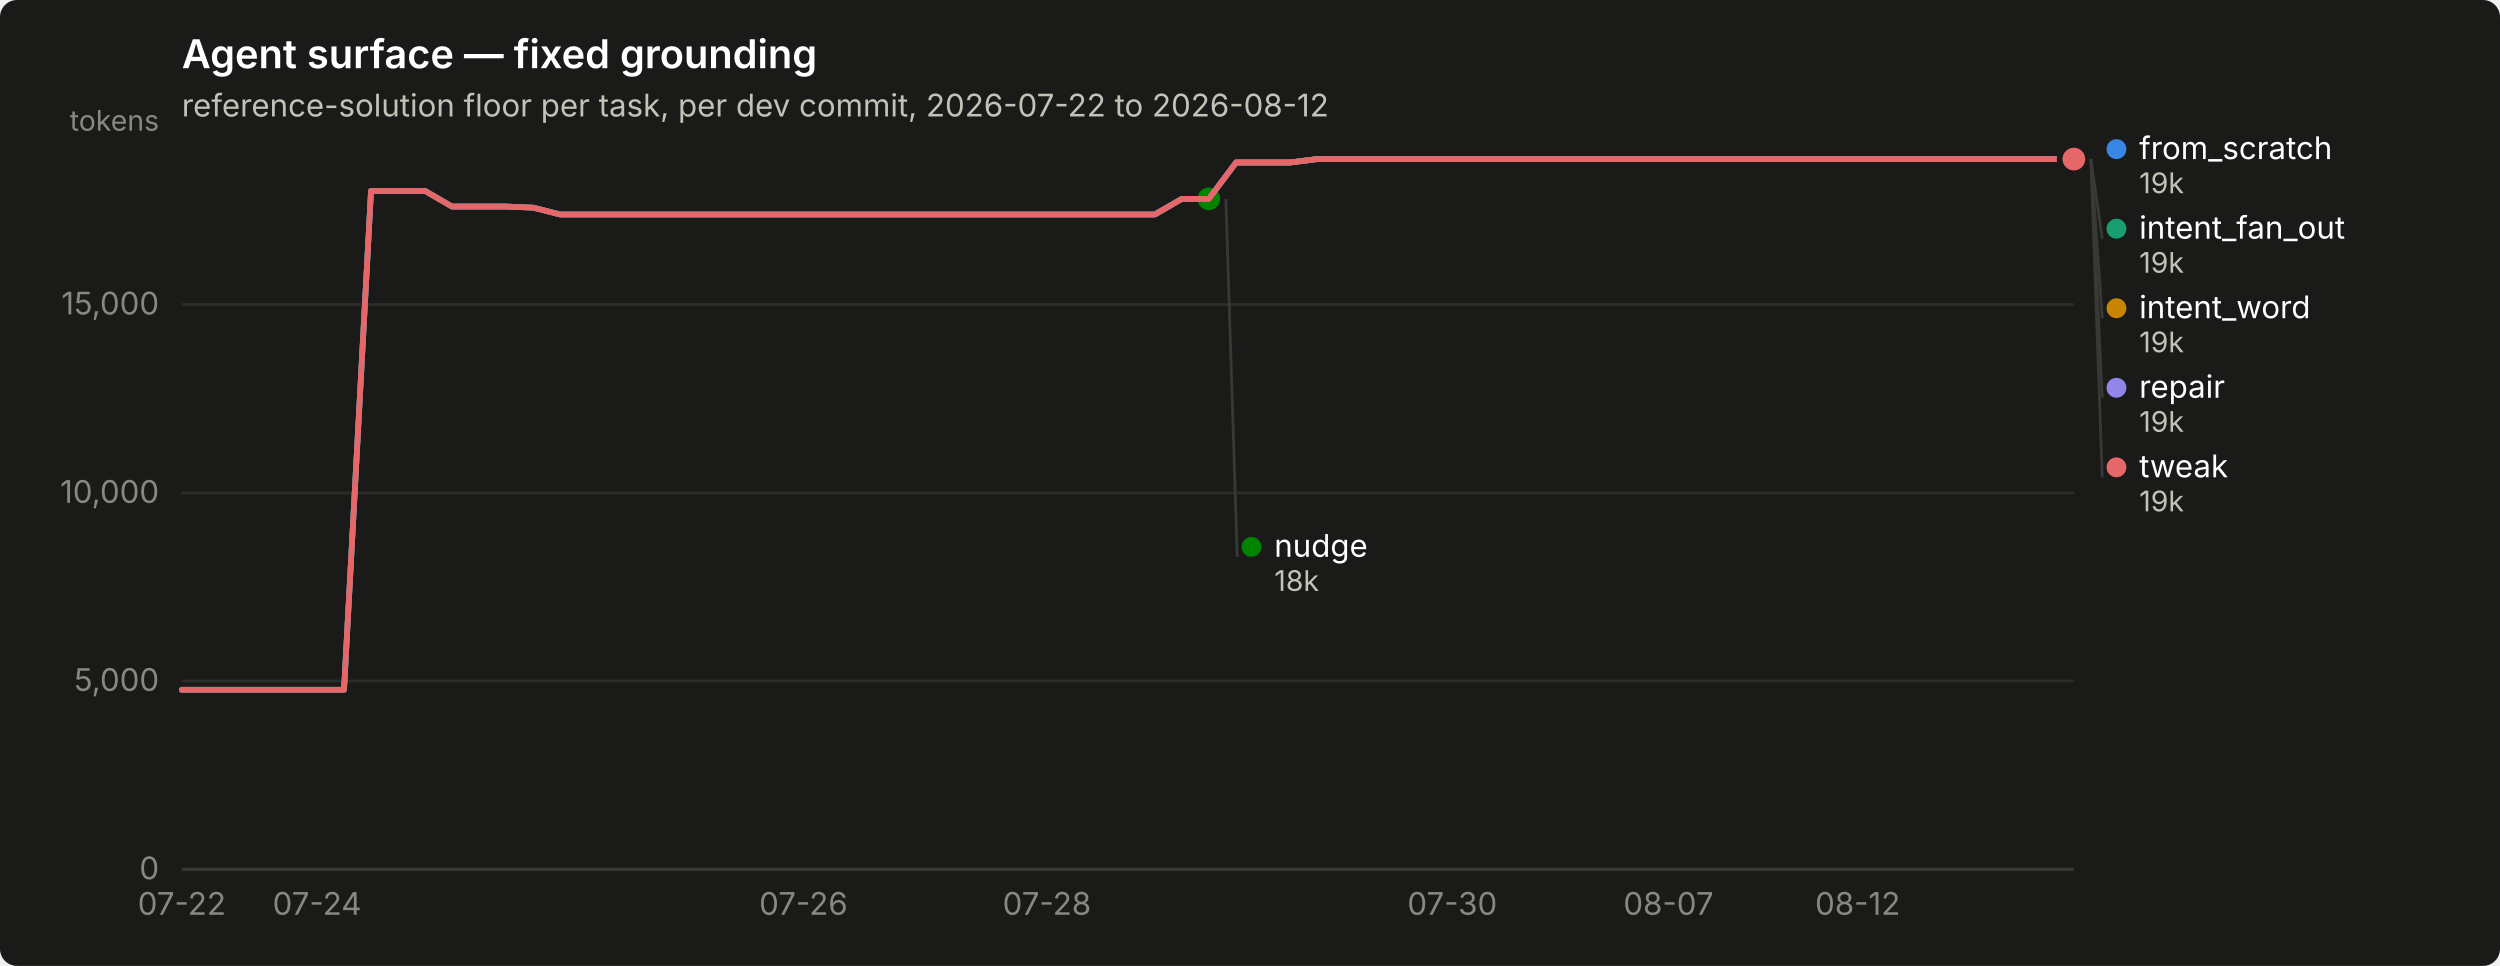
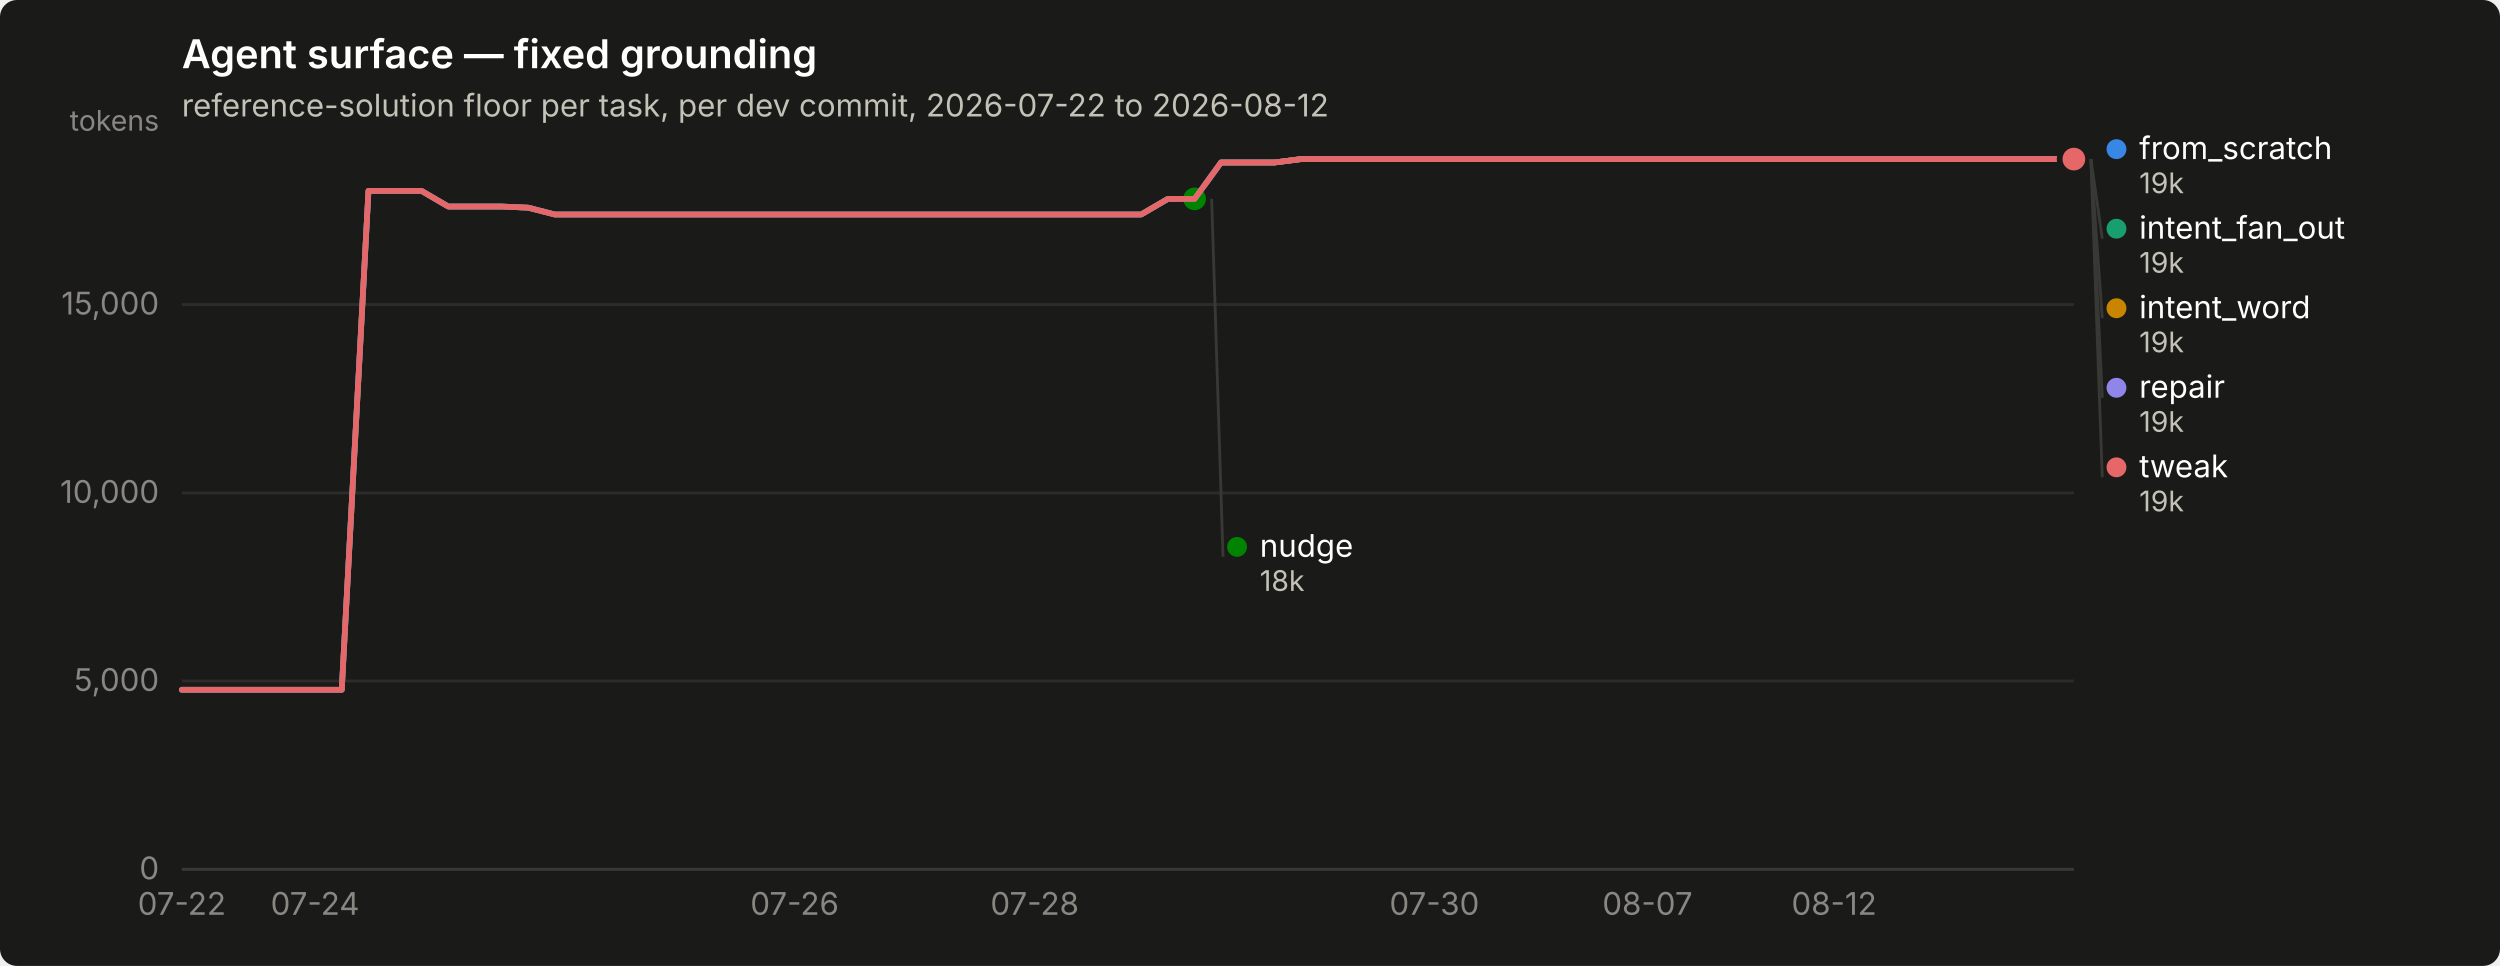
<svg xmlns="http://www.w3.org/2000/svg" width="880" height="340" viewBox="0 0 880 340" role="img" aria-label="Agent surface — fixed grounding">
  <rect width="880" height="340" rx="6" fill="#1a1a19" />
  <text x="64" y="24" font-family="system-ui, -apple-system, &quot;Segoe UI&quot;, sans-serif" font-size="14" font-weight="600" fill="#ffffff">Agent surface — fixed grounding</text>
  <text x="64" y="41" font-family="system-ui, -apple-system, &quot;Segoe UI&quot;, sans-serif" font-size="11" fill="#c3c2b7">reference-solution floor per task, per dev commit, 2026-07-22 to 2026-08-12</text>
  <line x1="64" y1="306.0" x2="730" y2="306.0" stroke="#2c2c2a" stroke-width="1" />
  <text x="56" y="309.5" text-anchor="end" font-family="system-ui, -apple-system, &quot;Segoe UI&quot;, sans-serif" font-size="11" style="font-variant-numeric: tabular-nums" fill="#898781">0</text>
  <line x1="64" y1="239.7" x2="730" y2="239.7" stroke="#2c2c2a" stroke-width="1" />
  <text x="56" y="243.2" text-anchor="end" font-family="system-ui, -apple-system, &quot;Segoe UI&quot;, sans-serif" font-size="11" style="font-variant-numeric: tabular-nums" fill="#898781">5,000</text>
  <line x1="64" y1="173.5" x2="730" y2="173.5" stroke="#2c2c2a" stroke-width="1" />
  <text x="56" y="177.0" text-anchor="end" font-family="system-ui, -apple-system, &quot;Segoe UI&quot;, sans-serif" font-size="11" style="font-variant-numeric: tabular-nums" fill="#898781">10,000</text>
  <line x1="64" y1="107.2" x2="730" y2="107.2" stroke="#2c2c2a" stroke-width="1" />
  <text x="56" y="110.7" text-anchor="end" font-family="system-ui, -apple-system, &quot;Segoe UI&quot;, sans-serif" font-size="11" style="font-variant-numeric: tabular-nums" fill="#898781">15,000</text>
  <text x="56" y="46" text-anchor="end" font-family="system-ui, -apple-system, &quot;Segoe UI&quot;, sans-serif" font-size="10" fill="#898781">tokens</text>
  <line x1="64" y1="306" x2="730" y2="306" stroke="#383835" stroke-width="1" />
  <text x="64.0" y="322" text-anchor="middle" font-family="system-ui, -apple-system, &quot;Segoe UI&quot;, sans-serif" font-size="11" style="font-variant-numeric: tabular-nums" fill="#898781">07-22</text>
-   <text x="111.6" y="322" text-anchor="middle" font-family="system-ui, -apple-system, &quot;Segoe UI&quot;, sans-serif" font-size="11" style="font-variant-numeric: tabular-nums" fill="#898781">07-24</text>
-   <text x="282.8" y="322" text-anchor="middle" font-family="system-ui, -apple-system, &quot;Segoe UI&quot;, sans-serif" font-size="11" style="font-variant-numeric: tabular-nums" fill="#898781">07-26</text>
-   <text x="368.5" y="322" text-anchor="middle" font-family="system-ui, -apple-system, &quot;Segoe UI&quot;, sans-serif" font-size="11" style="font-variant-numeric: tabular-nums" fill="#898781">07-28</text>
-   <text x="511.2" y="322" text-anchor="middle" font-family="system-ui, -apple-system, &quot;Segoe UI&quot;, sans-serif" font-size="11" style="font-variant-numeric: tabular-nums" fill="#898781">07-30</text>
-   <text x="587.3" y="322" text-anchor="middle" font-family="system-ui, -apple-system, &quot;Segoe UI&quot;, sans-serif" font-size="11" style="font-variant-numeric: tabular-nums" fill="#898781">08-07</text>
-   <text x="653.9" y="322" text-anchor="middle" font-family="system-ui, -apple-system, &quot;Segoe UI&quot;, sans-serif" font-size="11" style="font-variant-numeric: tabular-nums" fill="#898781">08-12</text>
-   <path d="M64.0,242.8 L73.5,242.8 L83.0,242.8 L92.5,242.8 L102.1,242.8 L111.6,242.8 L121.1,242.8 L130.6,67.2 L140.1,67.2 L149.6,67.2 L159.1,72.7 L168.7,72.7 L178.2,72.7 L187.7,73.1 L197.2,75.5 L206.7,75.5 L216.2,75.5 L225.7,75.5 L235.3,75.5 L244.8,75.5 L254.3,75.5 L263.8,75.5 L273.3,75.5 L282.8,75.5 L292.3,75.5 L301.9,75.5 L311.4,75.5 L320.9,75.5 L330.4,75.5 L339.9,75.5 L349.4,75.5 L358.9,75.5 L368.5,75.5 L378.0,75.5 L387.5,75.5 L397.0,75.5 L406.5,75.5 L416.0,70.0 L425.5,70.0 L435.1,57.2 L444.6,57.2 L454.1,57.2 L463.6,56.0 L473.1,56.0 L482.6,56.0 L492.1,56.0 L501.7,56.0 L511.2,56.0 L520.7,56.0 L530.2,56.0 L539.7,56.0 L549.2,56.0 L558.7,56.0 L568.3,56.0 L577.8,56.0 L587.3,56.0 L596.8,56.0 L606.3,56.0 L615.8,56.0 L625.3,56.0 L634.9,56.0 L644.4,56.0 L653.9,56.0 L663.4,56.0 L672.9,56.0 L682.4,56.0 L691.9,56.0 L701.5,56.0 L711.0,56.0 L720.5,56.0 L730.0,56.0" fill="none" stroke="#3987e5" stroke-width="2" stroke-linejoin="round" stroke-linecap="round" />
+   <text x="110.9" y="322" text-anchor="middle" font-family="system-ui, -apple-system, &quot;Segoe UI&quot;, sans-serif" font-size="11" style="font-variant-numeric: tabular-nums" fill="#898781">07-24</text>
+   <text x="279.7" y="322" text-anchor="middle" font-family="system-ui, -apple-system, &quot;Segoe UI&quot;, sans-serif" font-size="11" style="font-variant-numeric: tabular-nums" fill="#898781">07-26</text>
+   <text x="364.2" y="322" text-anchor="middle" font-family="system-ui, -apple-system, &quot;Segoe UI&quot;, sans-serif" font-size="11" style="font-variant-numeric: tabular-nums" fill="#898781">07-28</text>
+   <text x="504.9" y="322" text-anchor="middle" font-family="system-ui, -apple-system, &quot;Segoe UI&quot;, sans-serif" font-size="11" style="font-variant-numeric: tabular-nums" fill="#898781">07-30</text>
+   <text x="579.9" y="322" text-anchor="middle" font-family="system-ui, -apple-system, &quot;Segoe UI&quot;, sans-serif" font-size="11" style="font-variant-numeric: tabular-nums" fill="#898781">08-07</text>
+   <text x="645.6" y="322" text-anchor="middle" font-family="system-ui, -apple-system, &quot;Segoe UI&quot;, sans-serif" font-size="11" style="font-variant-numeric: tabular-nums" fill="#898781">08-12</text>
+   <path d="M64.0,242.8 L73.4,242.8 L82.8,242.8 L92.1,242.8 L101.5,242.8 L110.9,242.8 L120.3,242.8 L129.7,67.2 L139.0,67.2 L148.4,67.2 L157.8,72.7 L167.2,72.7 L176.6,72.7 L185.9,73.1 L195.3,75.5 L204.7,75.5 L214.1,75.5 L223.5,75.5 L232.8,75.5 L242.2,75.5 L251.6,75.5 L261.0,75.5 L270.4,75.5 L279.7,75.5 L289.1,75.5 L298.5,75.5 L307.9,75.5 L317.3,75.5 L326.6,75.5 L336.0,75.5 L345.4,75.5 L354.8,75.5 L364.2,75.5 L373.5,75.5 L382.9,75.5 L392.3,75.5 L401.7,75.5 L411.1,70.0 L420.5,70.0 L429.8,57.2 L439.2,57.2 L448.6,57.2 L458.0,56.0 L467.4,56.0 L476.7,56.0 L486.1,56.0 L495.5,56.0 L504.9,56.0 L514.3,56.0 L523.6,56.0 L533.0,56.0 L542.4,56.0 L551.8,56.0 L561.2,56.0 L570.5,56.0 L579.9,56.0 L589.3,56.0 L598.7,56.0 L608.1,56.0 L617.4,56.0 L626.8,56.0 L636.2,56.0 L645.6,56.0 L655.0,56.0 L664.3,56.0 L673.7,56.0 L683.1,56.0 L692.5,56.0 L701.9,56.0 L711.2,56.0 L720.6,56.0 L730.0,56.0" fill="none" stroke="#3987e5" stroke-width="2" stroke-linejoin="round" stroke-linecap="round" />
  <circle cx="730.0" cy="56.0" r="6" fill="#1a1a19" />
  <circle cx="730.0" cy="56.0" r="4" fill="#3987e5" />
-   <path d="M435.1,57.2 L444.6,57.2 L454.1,57.2 L463.6,56.0 L473.1,56.0 L482.6,56.0 L492.1,56.0 L501.7,56.0 L511.2,56.0 L520.7,56.0 L530.2,56.0 L539.7,56.0 L549.2,56.0 L558.7,56.0 L568.3,56.0 L577.8,56.0 L587.3,56.0 L596.8,56.0 L606.3,56.0 L615.8,56.0 L625.3,56.0 L634.9,56.0 L644.4,56.0 L653.9,56.0 L663.4,56.0 L672.9,56.0 L682.4,56.0 L691.9,56.0 L701.5,56.0 L711.0,56.0 L720.5,56.0 L730.0,56.0" fill="none" stroke="#199e70" stroke-width="2" stroke-linejoin="round" stroke-linecap="round" />
+   <path d="M429.8,57.2 L439.2,57.2 L448.6,57.2 L458.0,56.0 L467.4,56.0 L476.7,56.0 L486.1,56.0 L495.5,56.0 L504.9,56.0 L514.3,56.0 L523.6,56.0 L533.0,56.0 L542.4,56.0 L551.8,56.0 L561.2,56.0 L570.5,56.0 L579.9,56.0 L589.3,56.0 L598.7,56.0 L608.1,56.0 L617.4,56.0 L626.8,56.0 L636.2,56.0 L645.6,56.0 L655.0,56.0 L664.3,56.0 L673.7,56.0 L683.1,56.0 L692.5,56.0 L701.9,56.0 L711.2,56.0 L720.6,56.0 L730.0,56.0" fill="none" stroke="#199e70" stroke-width="2" stroke-linejoin="round" stroke-linecap="round" />
  <circle cx="730.0" cy="56.0" r="6" fill="#1a1a19" />
  <circle cx="730.0" cy="56.0" r="4" fill="#199e70" />
-   <path d="M435.1,57.2 L444.6,57.2 L454.1,57.2 L463.6,56.0 L473.1,56.0 L482.6,56.0 L492.1,56.0 L501.7,56.0 L511.2,56.0 L520.7,56.0 L530.2,56.0 L539.7,56.0 L549.2,56.0 L558.7,56.0 L568.3,56.0 L577.8,56.0 L587.3,56.0 L596.8,56.0 L606.3,56.0 L615.8,56.0 L625.3,56.0 L634.9,56.0 L644.4,56.0 L653.9,56.0 L663.4,56.0 L672.9,56.0 L682.4,56.0 L691.9,56.0 L701.5,56.0 L711.0,56.0 L720.5,56.0 L730.0,56.0" fill="none" stroke="#c98500" stroke-width="2" stroke-linejoin="round" stroke-linecap="round" />
+   <path d="M429.8,57.2 L439.2,57.2 L448.6,57.2 L458.0,56.0 L467.4,56.0 L476.7,56.0 L486.1,56.0 L495.5,56.0 L504.9,56.0 L514.3,56.0 L523.6,56.0 L533.0,56.0 L542.4,56.0 L551.8,56.0 L561.2,56.0 L570.5,56.0 L579.9,56.0 L589.3,56.0 L598.7,56.0 L608.1,56.0 L617.4,56.0 L626.8,56.0 L636.2,56.0 L645.6,56.0 L655.0,56.0 L664.3,56.0 L673.7,56.0 L683.1,56.0 L692.5,56.0 L701.9,56.0 L711.2,56.0 L720.6,56.0 L730.0,56.0" fill="none" stroke="#c98500" stroke-width="2" stroke-linejoin="round" stroke-linecap="round" />
  <circle cx="730.0" cy="56.0" r="6" fill="#1a1a19" />
  <circle cx="730.0" cy="56.0" r="4" fill="#c98500" />
-   <path d="M64.0,242.8 L73.5,242.8 L83.0,242.8 L92.5,242.8 L102.1,242.8 L111.6,242.8 L121.1,242.8 L130.6,67.2 L140.1,67.2 L149.6,67.2 L159.1,72.7 L168.7,72.7 L178.2,72.7 L187.7,73.1 L197.2,75.5 L206.7,75.5 L216.2,75.5 L225.7,75.5 L235.3,75.5 L244.8,75.5 L254.3,75.5 L263.8,75.5 L273.3,75.5 L282.8,75.5 L292.3,75.5 L301.9,75.5 L311.4,75.5 L320.9,75.5 L330.4,75.5 L339.9,75.5 L349.4,75.5 L358.9,75.5 L368.5,75.5 L378.0,75.5 L387.5,75.5 L397.0,75.5 L406.5,75.5 L416.0,70.0 L425.5,70.0" fill="none" stroke="#008300" stroke-width="2" stroke-linejoin="round" stroke-linecap="round" />
-   <circle cx="425.5" cy="70.0" r="6" fill="#1a1a19" />
-   <circle cx="425.5" cy="70.0" r="4" fill="#008300" />
-   <path d="M64.0,242.8 L73.5,242.8 L83.0,242.8 L92.5,242.8 L102.1,242.8 L111.6,242.8 L121.1,242.8 L130.6,67.2 L140.1,67.2 L149.6,67.2 L159.1,72.7 L168.7,72.7 L178.2,72.7 L187.7,73.1 L197.2,75.5 L206.7,75.5 L216.2,75.5 L225.7,75.5 L235.3,75.5 L244.8,75.5 L254.3,75.5 L263.8,75.5 L273.3,75.5 L282.8,75.5 L292.3,75.5 L301.9,75.5 L311.4,75.5 L320.9,75.5 L330.4,75.5 L339.9,75.5 L349.4,75.5 L358.9,75.5 L368.5,75.5 L378.0,75.5 L387.5,75.5 L397.0,75.5 L406.5,75.5 L416.0,70.0 L425.5,70.0 L435.1,57.2 L444.6,57.2 L454.1,57.2 L463.6,56.0 L473.1,56.0 L482.6,56.0 L492.1,56.0 L501.7,56.0 L511.2,56.0 L520.7,56.0 L530.2,56.0 L539.7,56.0 L549.2,56.0 L558.7,56.0 L568.3,56.0 L577.8,56.0 L587.3,56.0 L596.8,56.0 L606.3,56.0 L615.8,56.0 L625.3,56.0 L634.9,56.0 L644.4,56.0 L653.9,56.0 L663.4,56.0 L672.9,56.0 L682.4,56.0 L691.9,56.0 L701.5,56.0 L711.0,56.0 L720.5,56.0 L730.0,56.0" fill="none" stroke="#9085e9" stroke-width="2" stroke-linejoin="round" stroke-linecap="round" />
+   <path d="M64.0,242.8 L73.4,242.8 L82.8,242.8 L92.1,242.8 L101.5,242.8 L110.9,242.8 L120.3,242.8 L129.7,67.2 L139.0,67.2 L148.4,67.2 L157.8,72.7 L167.2,72.7 L176.6,72.7 L185.9,73.1 L195.3,75.5 L204.7,75.5 L214.1,75.5 L223.5,75.5 L232.8,75.5 L242.2,75.5 L251.6,75.5 L261.0,75.5 L270.4,75.5 L279.7,75.5 L289.1,75.5 L298.5,75.5 L307.9,75.5 L317.3,75.5 L326.6,75.5 L336.0,75.5 L345.4,75.5 L354.8,75.5 L364.2,75.5 L373.5,75.5 L382.9,75.5 L392.3,75.5 L401.7,75.5 L411.1,70.0 L420.5,70.0" fill="none" stroke="#008300" stroke-width="2" stroke-linejoin="round" stroke-linecap="round" />
+   <circle cx="420.5" cy="70.0" r="6" fill="#1a1a19" />
+   <circle cx="420.5" cy="70.0" r="4" fill="#008300" />
+   <path d="M64.0,242.8 L73.4,242.8 L82.8,242.8 L92.1,242.8 L101.5,242.8 L110.9,242.8 L120.3,242.8 L129.7,67.2 L139.0,67.2 L148.4,67.2 L157.8,72.7 L167.2,72.7 L176.6,72.7 L185.9,73.1 L195.3,75.5 L204.7,75.5 L214.1,75.5 L223.5,75.5 L232.8,75.5 L242.2,75.5 L251.6,75.5 L261.0,75.5 L270.4,75.5 L279.7,75.5 L289.1,75.5 L298.5,75.5 L307.9,75.5 L317.3,75.5 L326.6,75.5 L336.0,75.5 L345.4,75.5 L354.8,75.5 L364.2,75.5 L373.5,75.5 L382.9,75.5 L392.3,75.5 L401.7,75.5 L411.1,70.0 L420.5,70.0 L429.8,57.2 L439.2,57.2 L448.6,57.2 L458.0,56.0 L467.4,56.0 L476.7,56.0 L486.1,56.0 L495.5,56.0 L504.9,56.0 L514.3,56.0 L523.6,56.0 L533.0,56.0 L542.4,56.0 L551.8,56.0 L561.2,56.0 L570.5,56.0 L579.9,56.0 L589.3,56.0 L598.7,56.0 L608.1,56.0 L617.4,56.0 L626.8,56.0 L636.2,56.0 L645.6,56.0 L655.0,56.0 L664.3,56.0 L673.7,56.0 L683.1,56.0 L692.5,56.0 L701.9,56.0 L711.2,56.0 L720.6,56.0 L730.0,56.0" fill="none" stroke="#9085e9" stroke-width="2" stroke-linejoin="round" stroke-linecap="round" />
  <circle cx="730.0" cy="56.0" r="6" fill="#1a1a19" />
  <circle cx="730.0" cy="56.0" r="4" fill="#9085e9" />
-   <path d="M64.0,242.8 L73.5,242.8 L83.0,242.8 L92.5,242.8 L102.1,242.8 L111.6,242.8 L121.1,242.8 L130.6,67.2 L140.1,67.2 L149.6,67.2 L159.1,72.7 L168.7,72.7 L178.2,72.7 L187.7,73.1 L197.2,75.5 L206.7,75.5 L216.2,75.5 L225.7,75.5 L235.3,75.5 L244.8,75.5 L254.3,75.5 L263.8,75.5 L273.3,75.5 L282.8,75.5 L292.3,75.5 L301.9,75.5 L311.4,75.5 L320.9,75.5 L330.4,75.5 L339.9,75.5 L349.4,75.5 L358.9,75.5 L368.5,75.5 L378.0,75.5 L387.5,75.5 L397.0,75.5 L406.5,75.5 L416.0,70.0 L425.5,70.0 L435.1,57.2 L444.6,57.2 L454.1,57.2 L463.6,56.0 L473.1,56.0 L482.6,56.0 L492.1,56.0 L501.7,56.0 L511.2,56.0 L520.7,56.0 L530.2,56.0 L539.7,56.0 L549.2,56.0 L558.7,56.0 L568.3,56.0 L577.8,56.0 L587.3,56.0 L596.8,56.0 L606.3,56.0 L615.8,56.0 L625.3,56.0 L634.9,56.0 L644.4,56.0 L653.9,56.0 L663.4,56.0 L672.9,56.0 L682.4,56.0 L691.9,56.0 L701.5,56.0 L711.0,56.0 L720.5,56.0 L730.0,56.0" fill="none" stroke="#e66767" stroke-width="2" stroke-linejoin="round" stroke-linecap="round" />
+   <path d="M64.0,242.8 L73.4,242.8 L82.8,242.8 L92.1,242.8 L101.5,242.8 L110.9,242.8 L120.3,242.8 L129.7,67.2 L139.0,67.2 L148.4,67.2 L157.8,72.7 L167.2,72.7 L176.6,72.7 L185.9,73.1 L195.3,75.5 L204.7,75.5 L214.1,75.5 L223.5,75.5 L232.8,75.5 L242.2,75.5 L251.6,75.5 L261.0,75.5 L270.4,75.5 L279.7,75.5 L289.1,75.5 L298.5,75.5 L307.9,75.5 L317.3,75.5 L326.6,75.5 L336.0,75.5 L345.4,75.5 L354.8,75.5 L364.2,75.5 L373.5,75.5 L382.9,75.5 L392.3,75.5 L401.7,75.5 L411.1,70.0 L420.5,70.0 L429.8,57.2 L439.2,57.2 L448.6,57.2 L458.0,56.0 L467.4,56.0 L476.7,56.0 L486.1,56.0 L495.5,56.0 L504.9,56.0 L514.3,56.0 L523.6,56.0 L533.0,56.0 L542.4,56.0 L551.8,56.0 L561.2,56.0 L570.5,56.0 L579.9,56.0 L589.3,56.0 L598.7,56.0 L608.1,56.0 L617.4,56.0 L626.8,56.0 L636.2,56.0 L645.6,56.0 L655.0,56.0 L664.3,56.0 L673.7,56.0 L683.1,56.0 L692.5,56.0 L701.9,56.0 L711.2,56.0 L720.6,56.0 L730.0,56.0" fill="none" stroke="#e66767" stroke-width="2" stroke-linejoin="round" stroke-linecap="round" />
  <circle cx="730.0" cy="56.0" r="6" fill="#1a1a19" />
  <circle cx="730.0" cy="56.0" r="4" fill="#e66767" />
  <circle cx="745.0" cy="52.5" r="3.5" fill="#3987e5" />
  <text x="753.0" y="56.0" font-family="system-ui, -apple-system, &quot;Segoe UI&quot;, sans-serif" font-size="11" fill="#ffffff">from_scratch</text>
  <text x="753.0" y="68.0" font-family="system-ui, -apple-system, &quot;Segoe UI&quot;, sans-serif" font-size="10" style="font-variant-numeric: tabular-nums" fill="#c3c2b7">19k</text>
  <line x1="736.0" y1="56.0" x2="740.0" y2="84.0" stroke="#383835" stroke-width="1" />
  <circle cx="745.0" cy="80.5" r="3.5" fill="#199e70" />
  <text x="753.0" y="84.0" font-family="system-ui, -apple-system, &quot;Segoe UI&quot;, sans-serif" font-size="11" fill="#ffffff">intent_fan_out</text>
  <text x="753.0" y="96.0" font-family="system-ui, -apple-system, &quot;Segoe UI&quot;, sans-serif" font-size="10" style="font-variant-numeric: tabular-nums" fill="#c3c2b7">19k</text>
  <line x1="736.0" y1="56.0" x2="740.0" y2="112.0" stroke="#383835" stroke-width="1" />
  <circle cx="745.0" cy="108.5" r="3.5" fill="#c98500" />
  <text x="753.0" y="112.0" font-family="system-ui, -apple-system, &quot;Segoe UI&quot;, sans-serif" font-size="11" fill="#ffffff">intent_word</text>
  <text x="753.0" y="124.0" font-family="system-ui, -apple-system, &quot;Segoe UI&quot;, sans-serif" font-size="10" style="font-variant-numeric: tabular-nums" fill="#c3c2b7">19k</text>
  <line x1="736.0" y1="56.0" x2="740.0" y2="140.0" stroke="#383835" stroke-width="1" />
  <circle cx="745.0" cy="136.5" r="3.5" fill="#9085e9" />
  <text x="753.0" y="140.0" font-family="system-ui, -apple-system, &quot;Segoe UI&quot;, sans-serif" font-size="11" fill="#ffffff">repair</text>
  <text x="753.0" y="152.0" font-family="system-ui, -apple-system, &quot;Segoe UI&quot;, sans-serif" font-size="10" style="font-variant-numeric: tabular-nums" fill="#c3c2b7">19k</text>
  <line x1="736.0" y1="56.0" x2="740.0" y2="168.0" stroke="#383835" stroke-width="1" />
  <circle cx="745.0" cy="164.5" r="3.5" fill="#e66767" />
  <text x="753.0" y="168.0" font-family="system-ui, -apple-system, &quot;Segoe UI&quot;, sans-serif" font-size="11" fill="#ffffff">tweak</text>
  <text x="753.0" y="180.0" font-family="system-ui, -apple-system, &quot;Segoe UI&quot;, sans-serif" font-size="10" style="font-variant-numeric: tabular-nums" fill="#c3c2b7">19k</text>
-   <line x1="431.5" y1="70.0" x2="435.5" y2="196.0" stroke="#383835" stroke-width="1" />
-   <circle cx="440.543" cy="192.5" r="3.5" fill="#008300" />
-   <text x="448.543" y="196.0" font-family="system-ui, -apple-system, &quot;Segoe UI&quot;, sans-serif" font-size="11" fill="#ffffff">nudge</text>
-   <text x="448.543" y="208.0" font-family="system-ui, -apple-system, &quot;Segoe UI&quot;, sans-serif" font-size="10" style="font-variant-numeric: tabular-nums" fill="#c3c2b7">18k</text>
+   <line x1="426.5" y1="70.0" x2="430.5" y2="196.0" stroke="#383835" stroke-width="1" />
+   <circle cx="435.451" cy="192.5" r="3.5" fill="#008300" />
+   <text x="443.451" y="196.0" font-family="system-ui, -apple-system, &quot;Segoe UI&quot;, sans-serif" font-size="11" fill="#ffffff">nudge</text>
+   <text x="443.451" y="208.0" font-family="system-ui, -apple-system, &quot;Segoe UI&quot;, sans-serif" font-size="10" style="font-variant-numeric: tabular-nums" fill="#c3c2b7">18k</text>
</svg>
